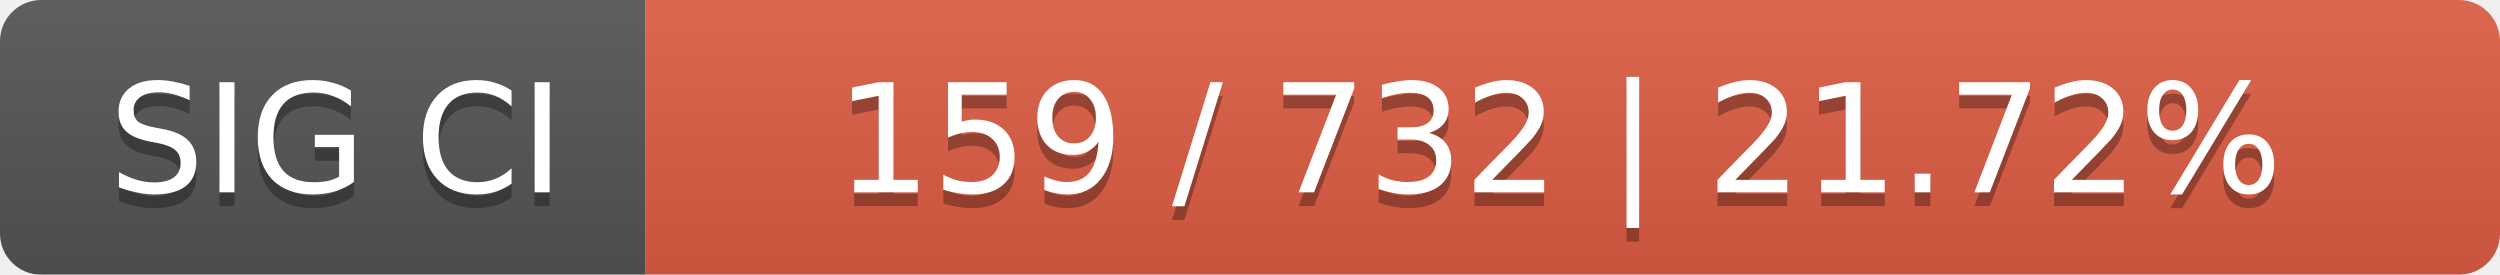
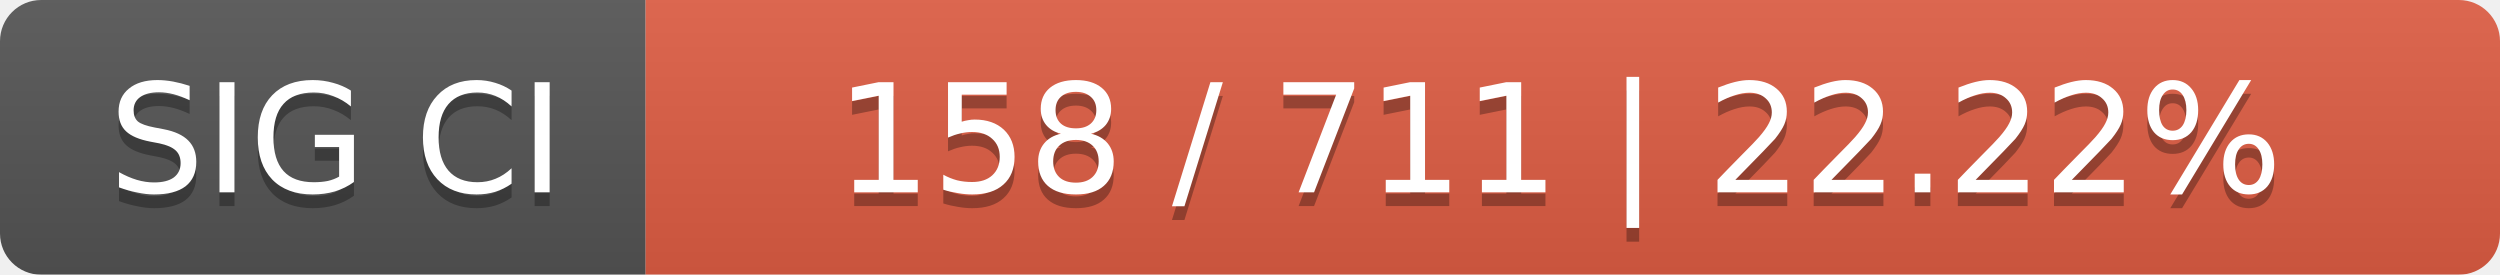
<svg xmlns="http://www.w3.org/2000/svg" width="182" height="20">
  <linearGradient id="smooth" x2="0" y2="100%">
    <stop offset="0" stop-color="#bbb" stop-opacity=".1" />
    <stop offset="1" stop-opacity=".1" />
  </linearGradient>
  <mask id="round">
    <rect width="182" height="20" rx="3" fill="#fff" />
  </mask>
  <g mask="url(#round)">
    <rect width="47" height="20" fill="#555" />
    <rect x="47" width="135" height="20" fill="#e05d44" />
    <rect width="182" height="20" fill="url(#smooth)" />
  </g>
  <g fill="#fff" text-anchor="middle" font-family="DejaVu Sans,Verdana,Geneva,sans-serif" font-size="11">
    <text x="24.5" y="15" fill="#010101" fill-opacity=".3">SIG CI</text>
    <text x="24.5" y="14">SIG CI</text>
-     <text x="113.5" y="15" fill="#010101" fill-opacity=".3">159 / 732    |    21.72%</text>
-     <text x="113.5" y="14">159 / 732    |    21.72%</text>
+     <text x="113.5" y="15" fill="#010101" fill-opacity=".3">158 / 711    |    22.22%</text>
+     <text x="113.5" y="14">158 / 711    |    22.22%</text>
  </g>
</svg>
